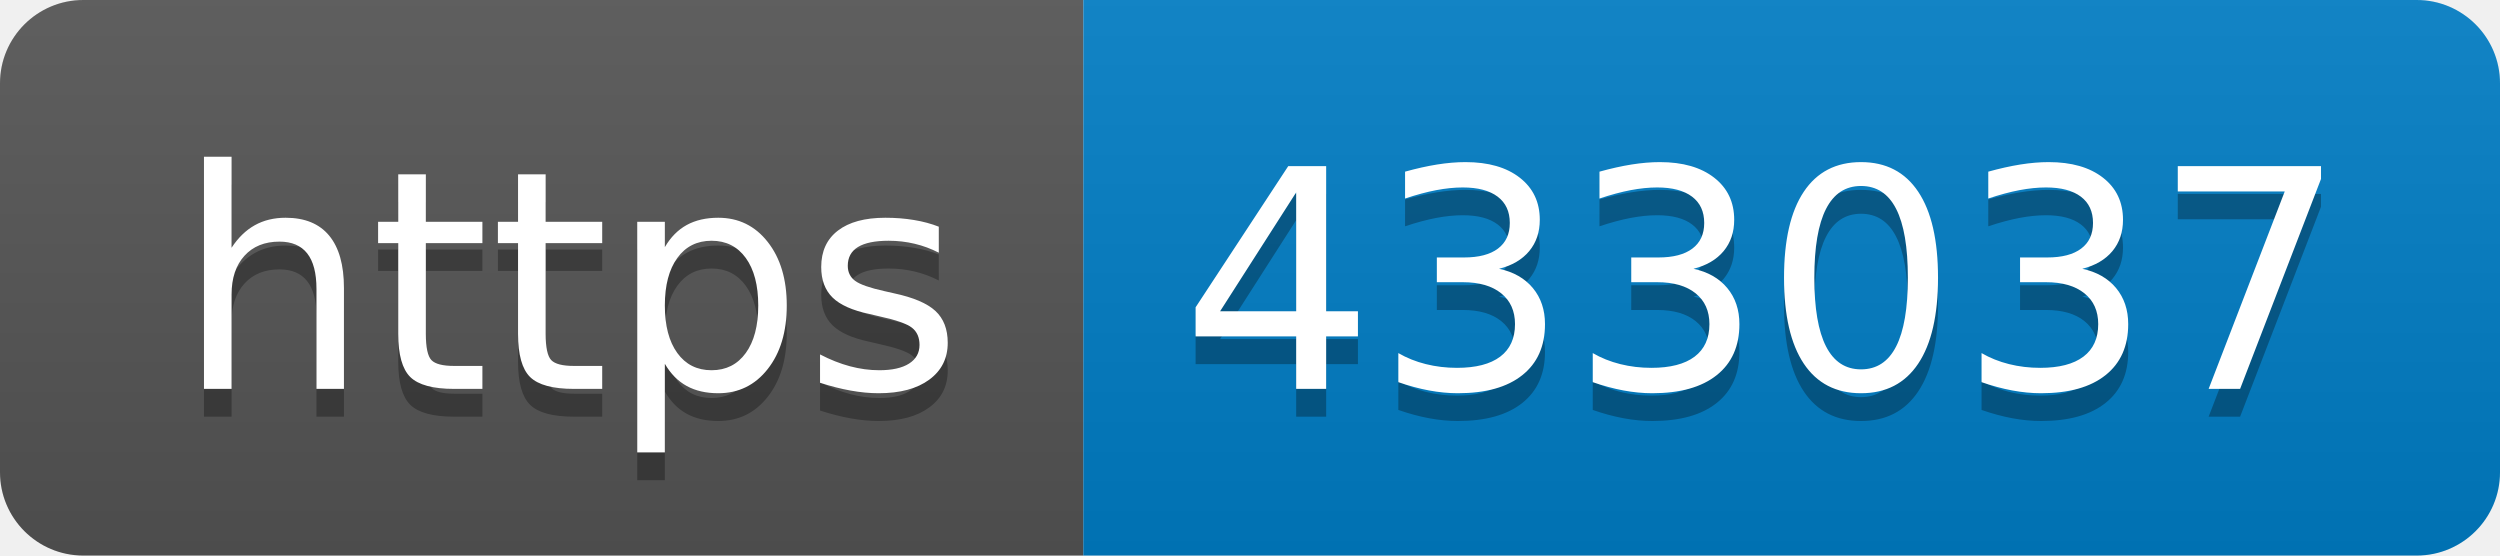
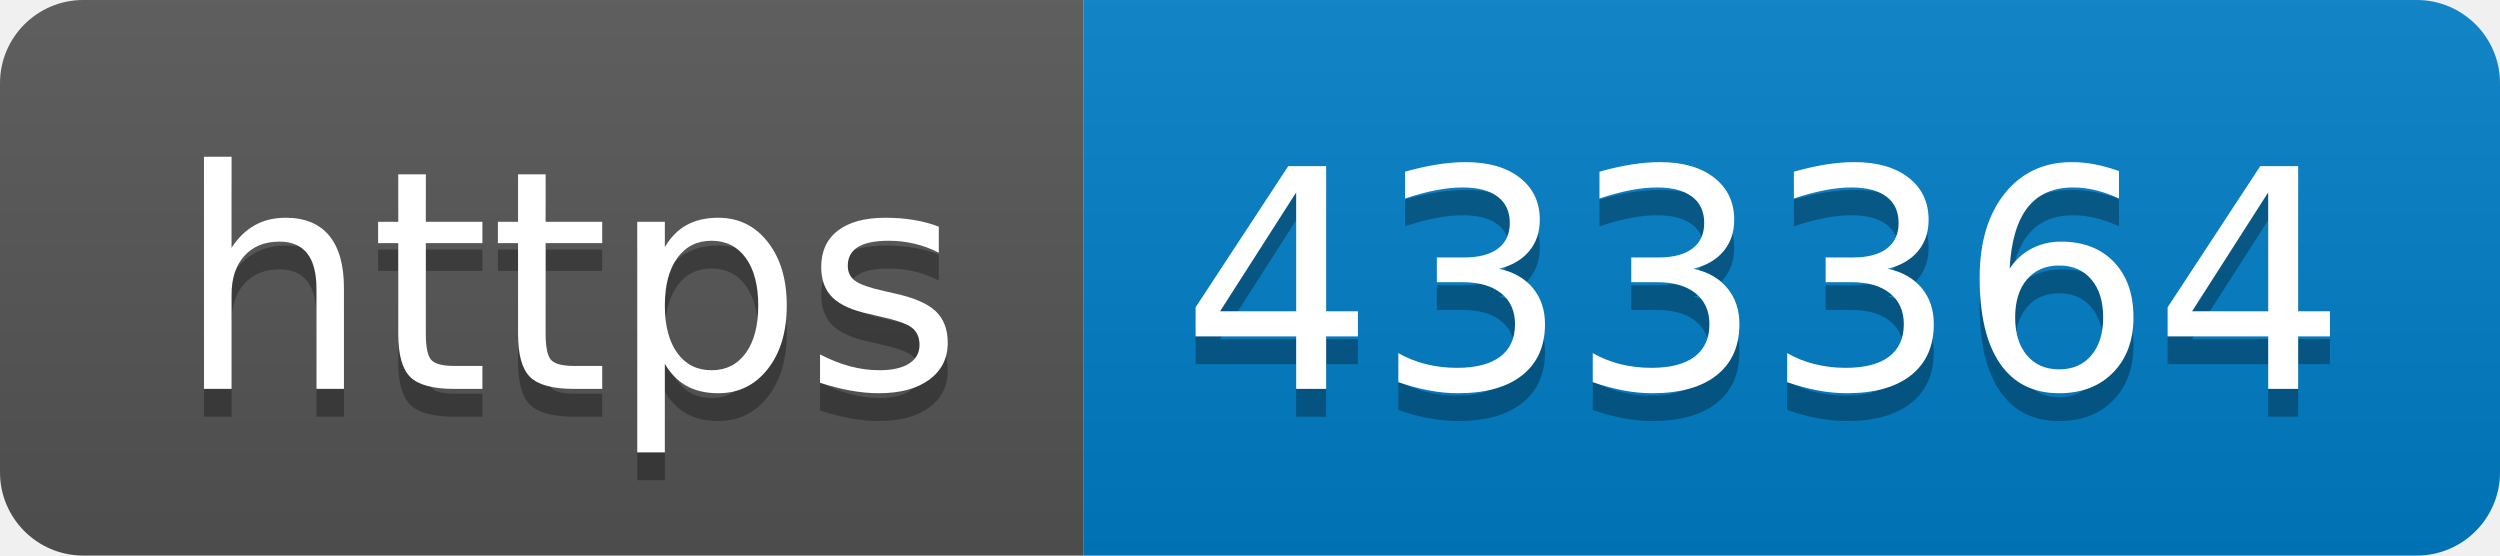
- <svg xmlns="http://www.w3.org/2000/svg" width="90" height="20" role="img" aria-label="https: 433037">
+ <svg xmlns="http://www.w3.org/2000/svg" width="90" height="20" role="img" aria-label="https: 433364">
  <linearGradient id="s" x2="0" y2="100%">
    <stop offset="0" stop-color="#bbb" stop-opacity=".1" />
    <stop offset="1" stop-opacity=".1" />
  </linearGradient>
  <clipPath id="r">
    <rect width="90" height="20" rx="3" fill="#fff" />
  </clipPath>
  <g clip-path="url(#r)">
    <rect width="39" height="20" fill="#555" />
    <rect x="39" width="51" height="20" fill="#007ec6" />
    <rect width="90" height="20" fill="url(#s)" />
  </g>
  <g fill="#fff" text-anchor="middle" font-family="Verdana,Geneva,DejaVu Sans,sans-serif" text-rendering="geometricPrecision" font-size="110">
    <text aria-hidden="true" x="205" y="150" fill="#010101" fill-opacity=".3" transform="scale(.1)" textLength="290">https</text>
    <text x="205" y="140" transform="scale(.1)" fill="#fff" textLength="290">https</text>
-     <text aria-hidden="true" x="635" y="150" fill="#010101" fill-opacity=".3" transform="scale(.1)" textLength="410">433037</text>
-     <text x="635" y="140" transform="scale(.1)" fill="#fff" textLength="410">433037</text>
+     <text aria-hidden="true" x="635" y="150" fill="#010101" fill-opacity=".3" transform="scale(.1)" textLength="410">433364</text>
+     <text x="635" y="140" transform="scale(.1)" fill="#fff" textLength="410">433364</text>
  </g>
</svg>
